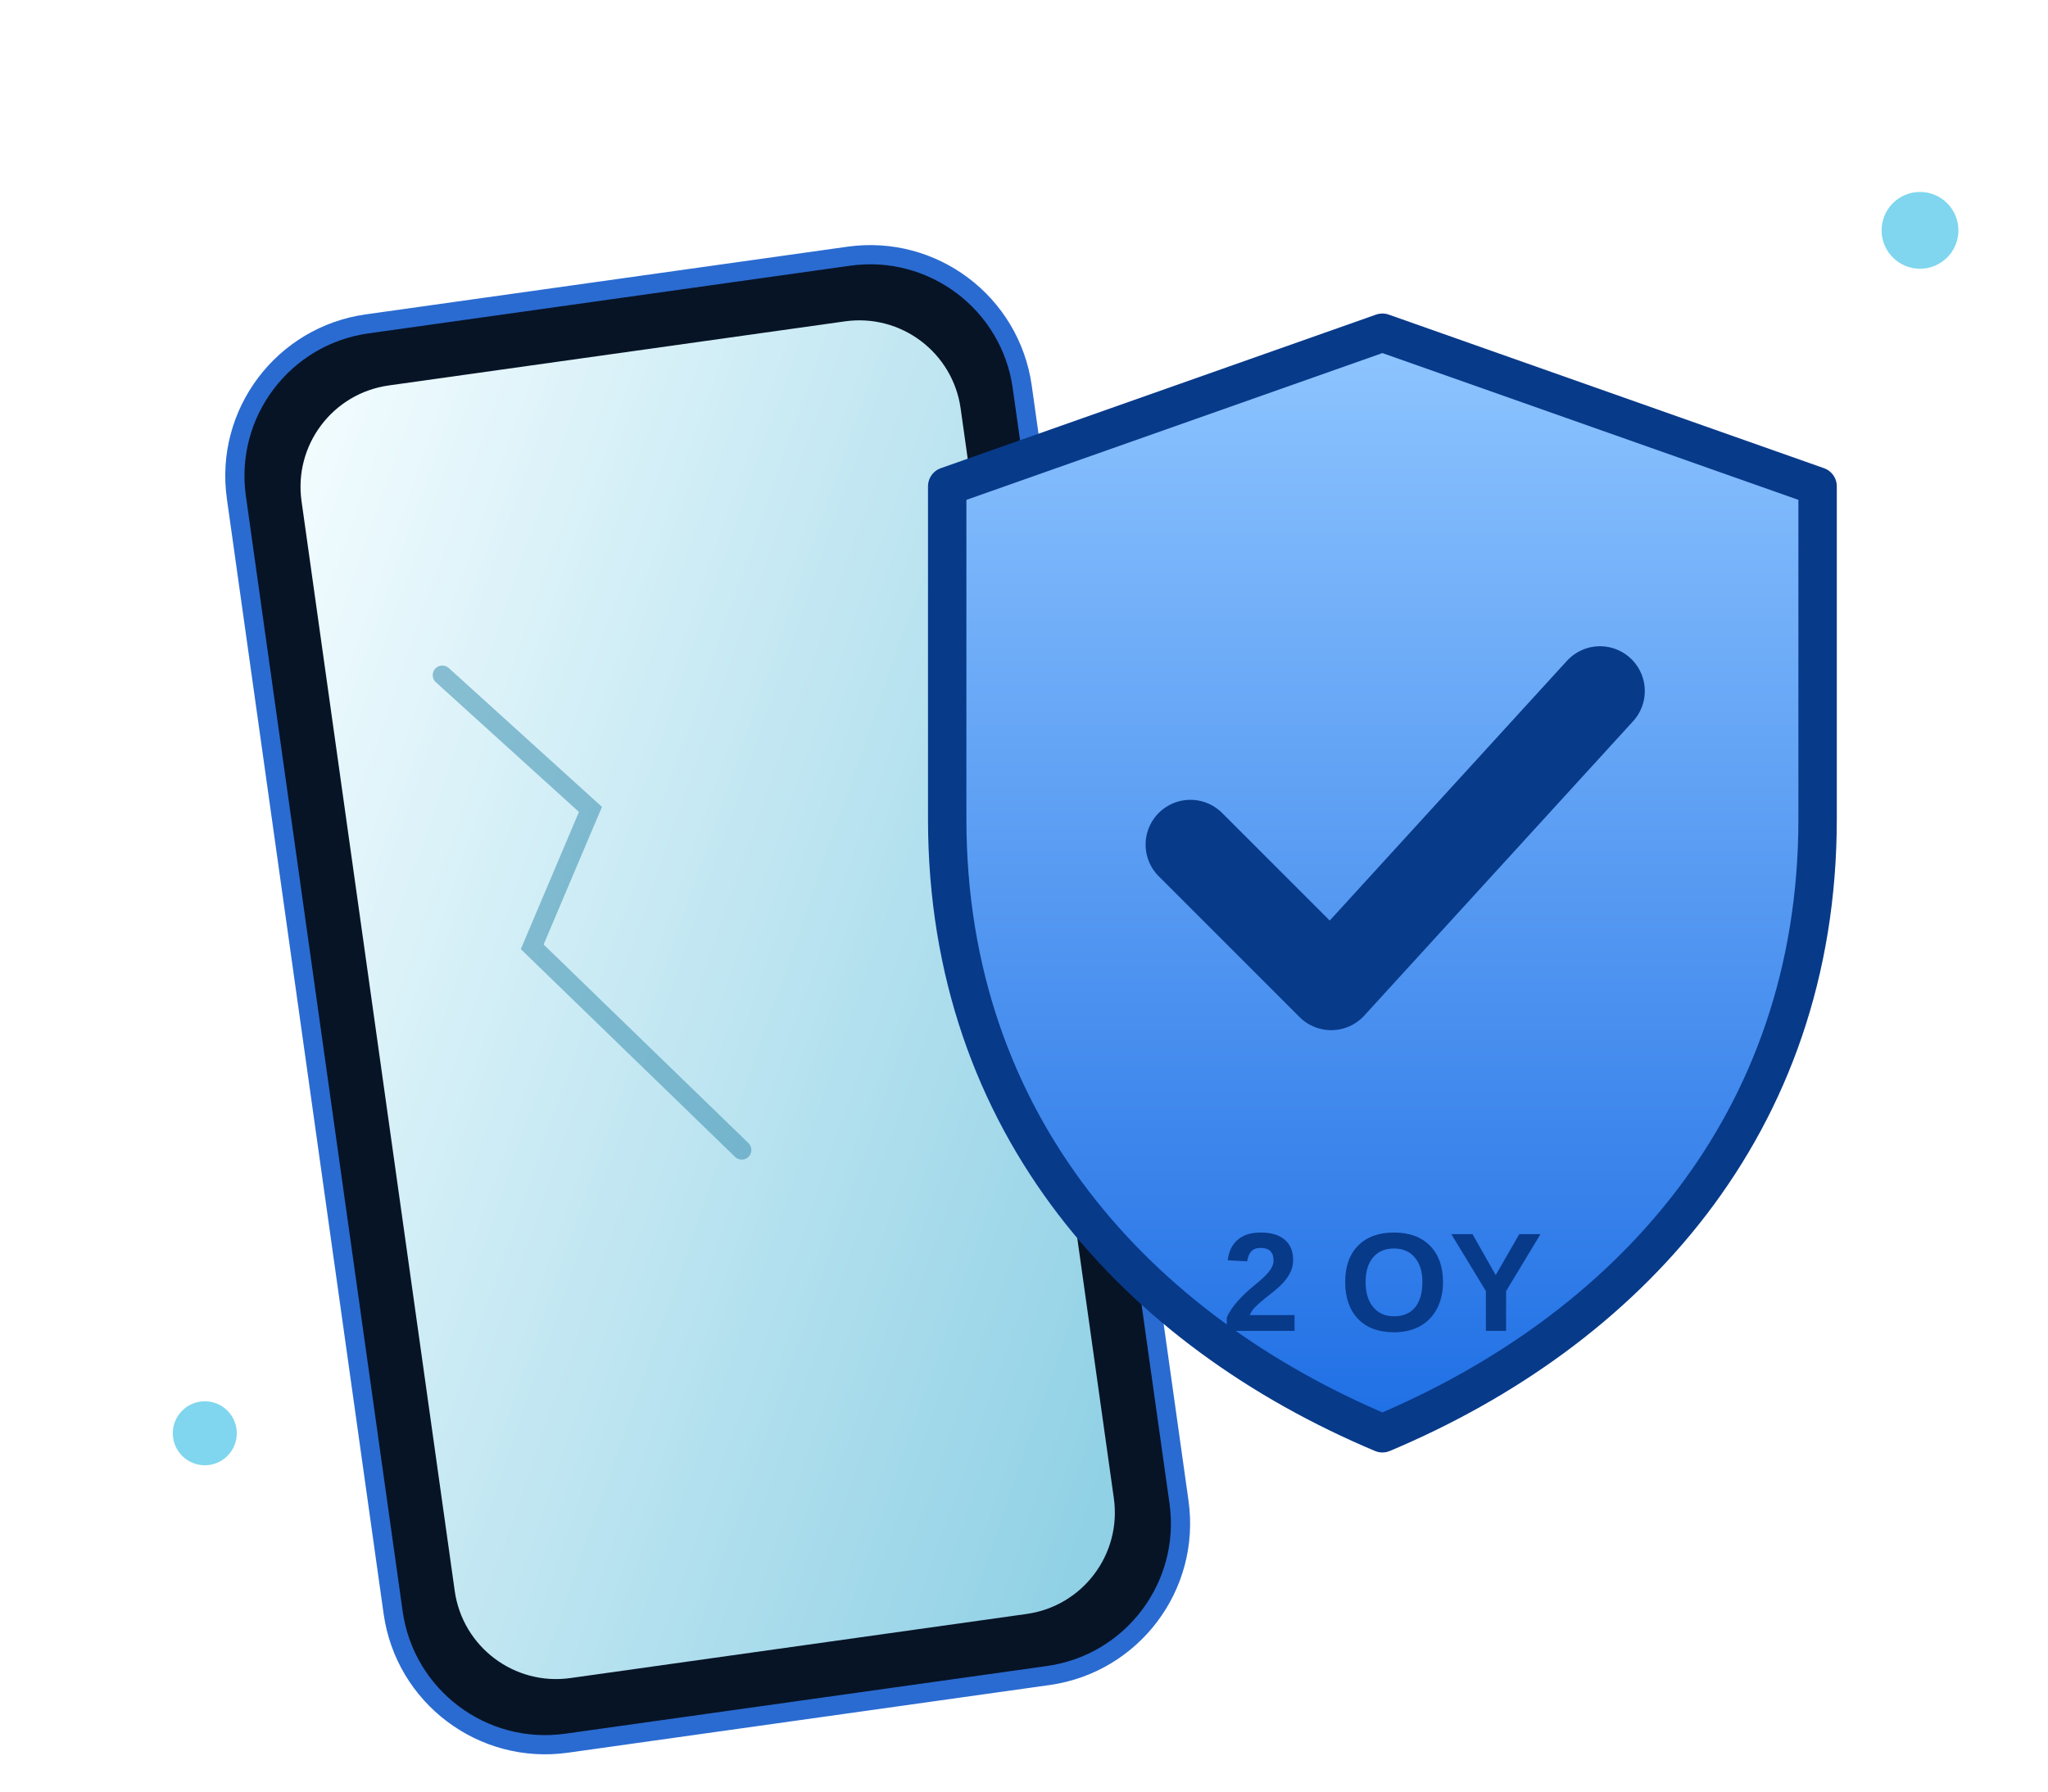
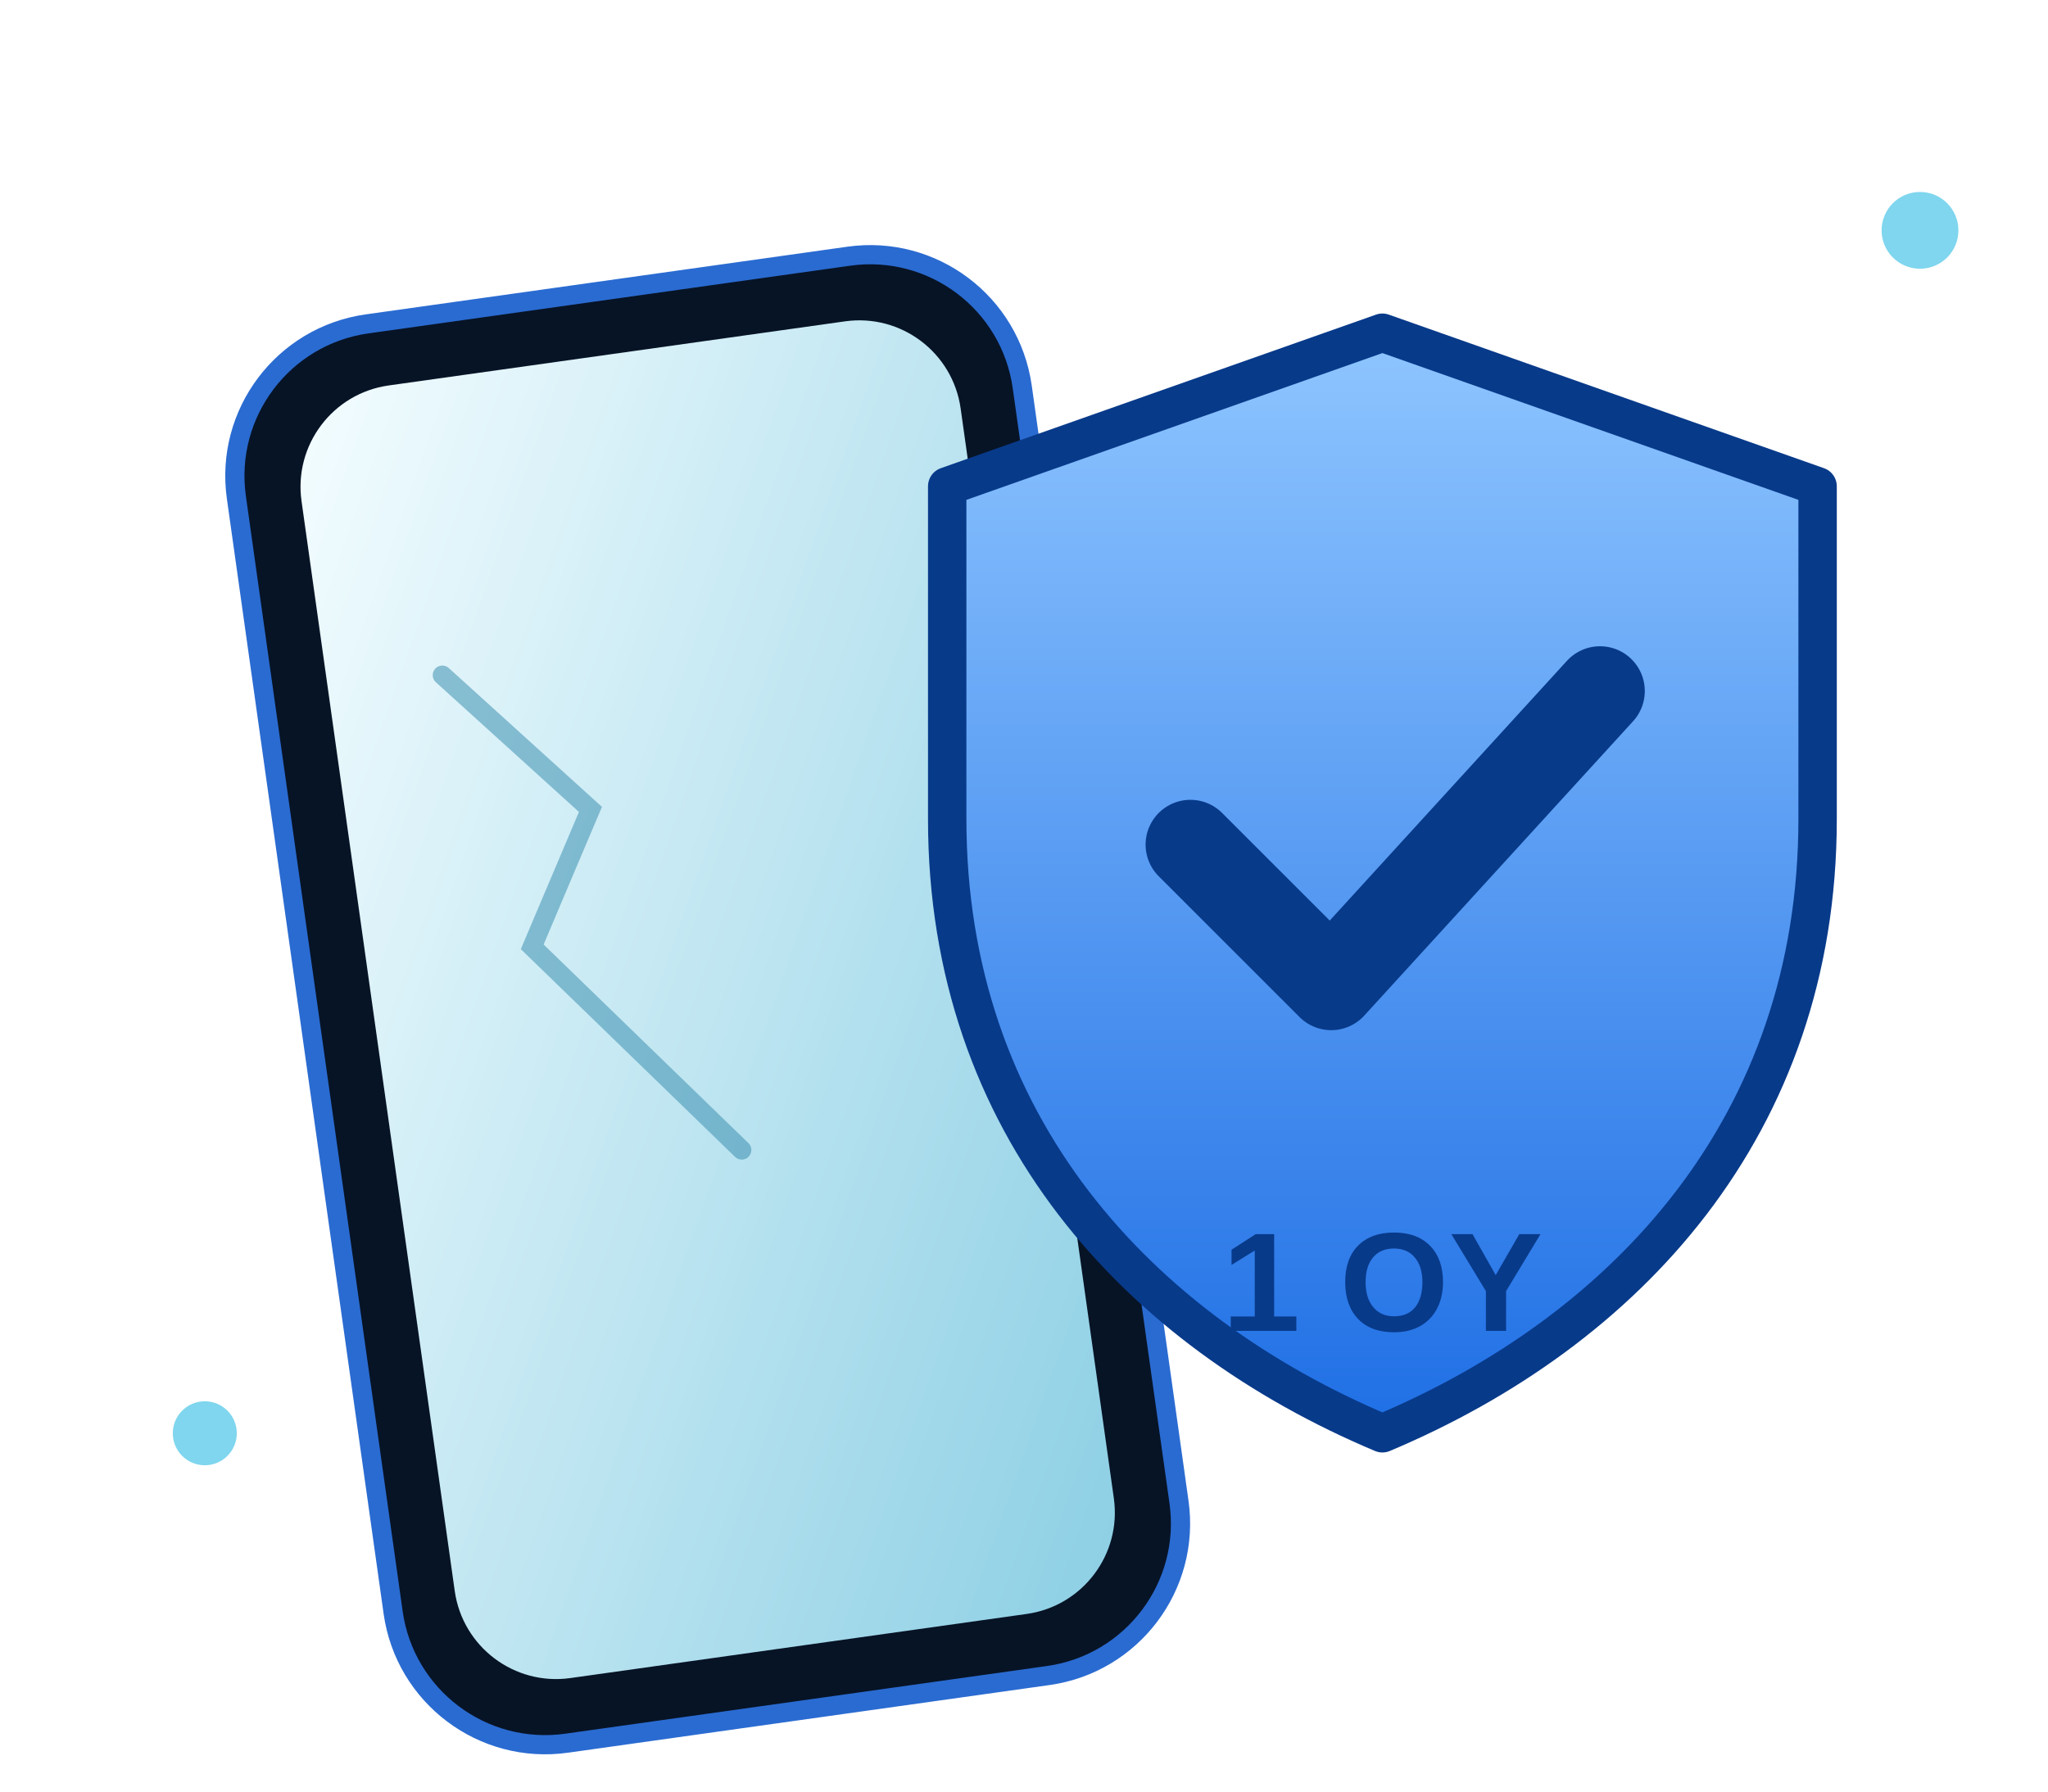
<svg xmlns="http://www.w3.org/2000/svg" viewBox="0 0 160 140" fill="none">
  <defs>
    <linearGradient id="sh" x1="0" y1="0" x2="0" y2="1">
      <stop offset="0" stop-color="#8EC5FF" />
      <stop offset="1" stop-color="#1F6FE5" />
    </linearGradient>
    <linearGradient id="sc" x1="0" y1="0" x2="1" y2="1">
      <stop offset="0" stop-color="#F4FDFF" />
      <stop offset="1" stop-color="#8CCFE4" />
    </linearGradient>
  </defs>
  <g transform="rotate(-8 56 76)">
    <rect x="24" y="22" width="62" height="112" rx="12" fill="#071426" stroke="#2A6BD1" stroke-width="1.5" />
    <rect x="29" y="27" width="52" height="102" rx="8" fill="url(#sc)" />
    <path d="M38 50l10 12-6 10 14 18" stroke="#3C8FB0" stroke-width="1.5" stroke-linecap="round" opacity=".55" />
  </g>
  <path d="M108 26l34 12v26c0 24-15 40-34 48-19-8-34-24-34-48V38z" fill="url(#sh)" stroke="#083A8A" stroke-width="3" stroke-linejoin="round" />
  <path d="M93 66l11 11 21-23" stroke="#083A8A" stroke-width="7" stroke-linecap="round" stroke-linejoin="round" />
-   <text x="108" y="104" font-family="Unbounded,Arial,sans-serif" font-size="11" font-weight="800" fill="#083A8A" text-anchor="middle">2 OY</text>
+   <text x="108" y="104" font-family="Unbounded,Arial,sans-serif" font-size="11" font-weight="800" fill="#083A8A" text-anchor="middle">1 OY</text>
  <g fill="#7FD6EE">
    <circle cx="150" cy="18" r="3" />
    <circle cx="16" cy="112" r="2.5" />
  </g>
</svg>
